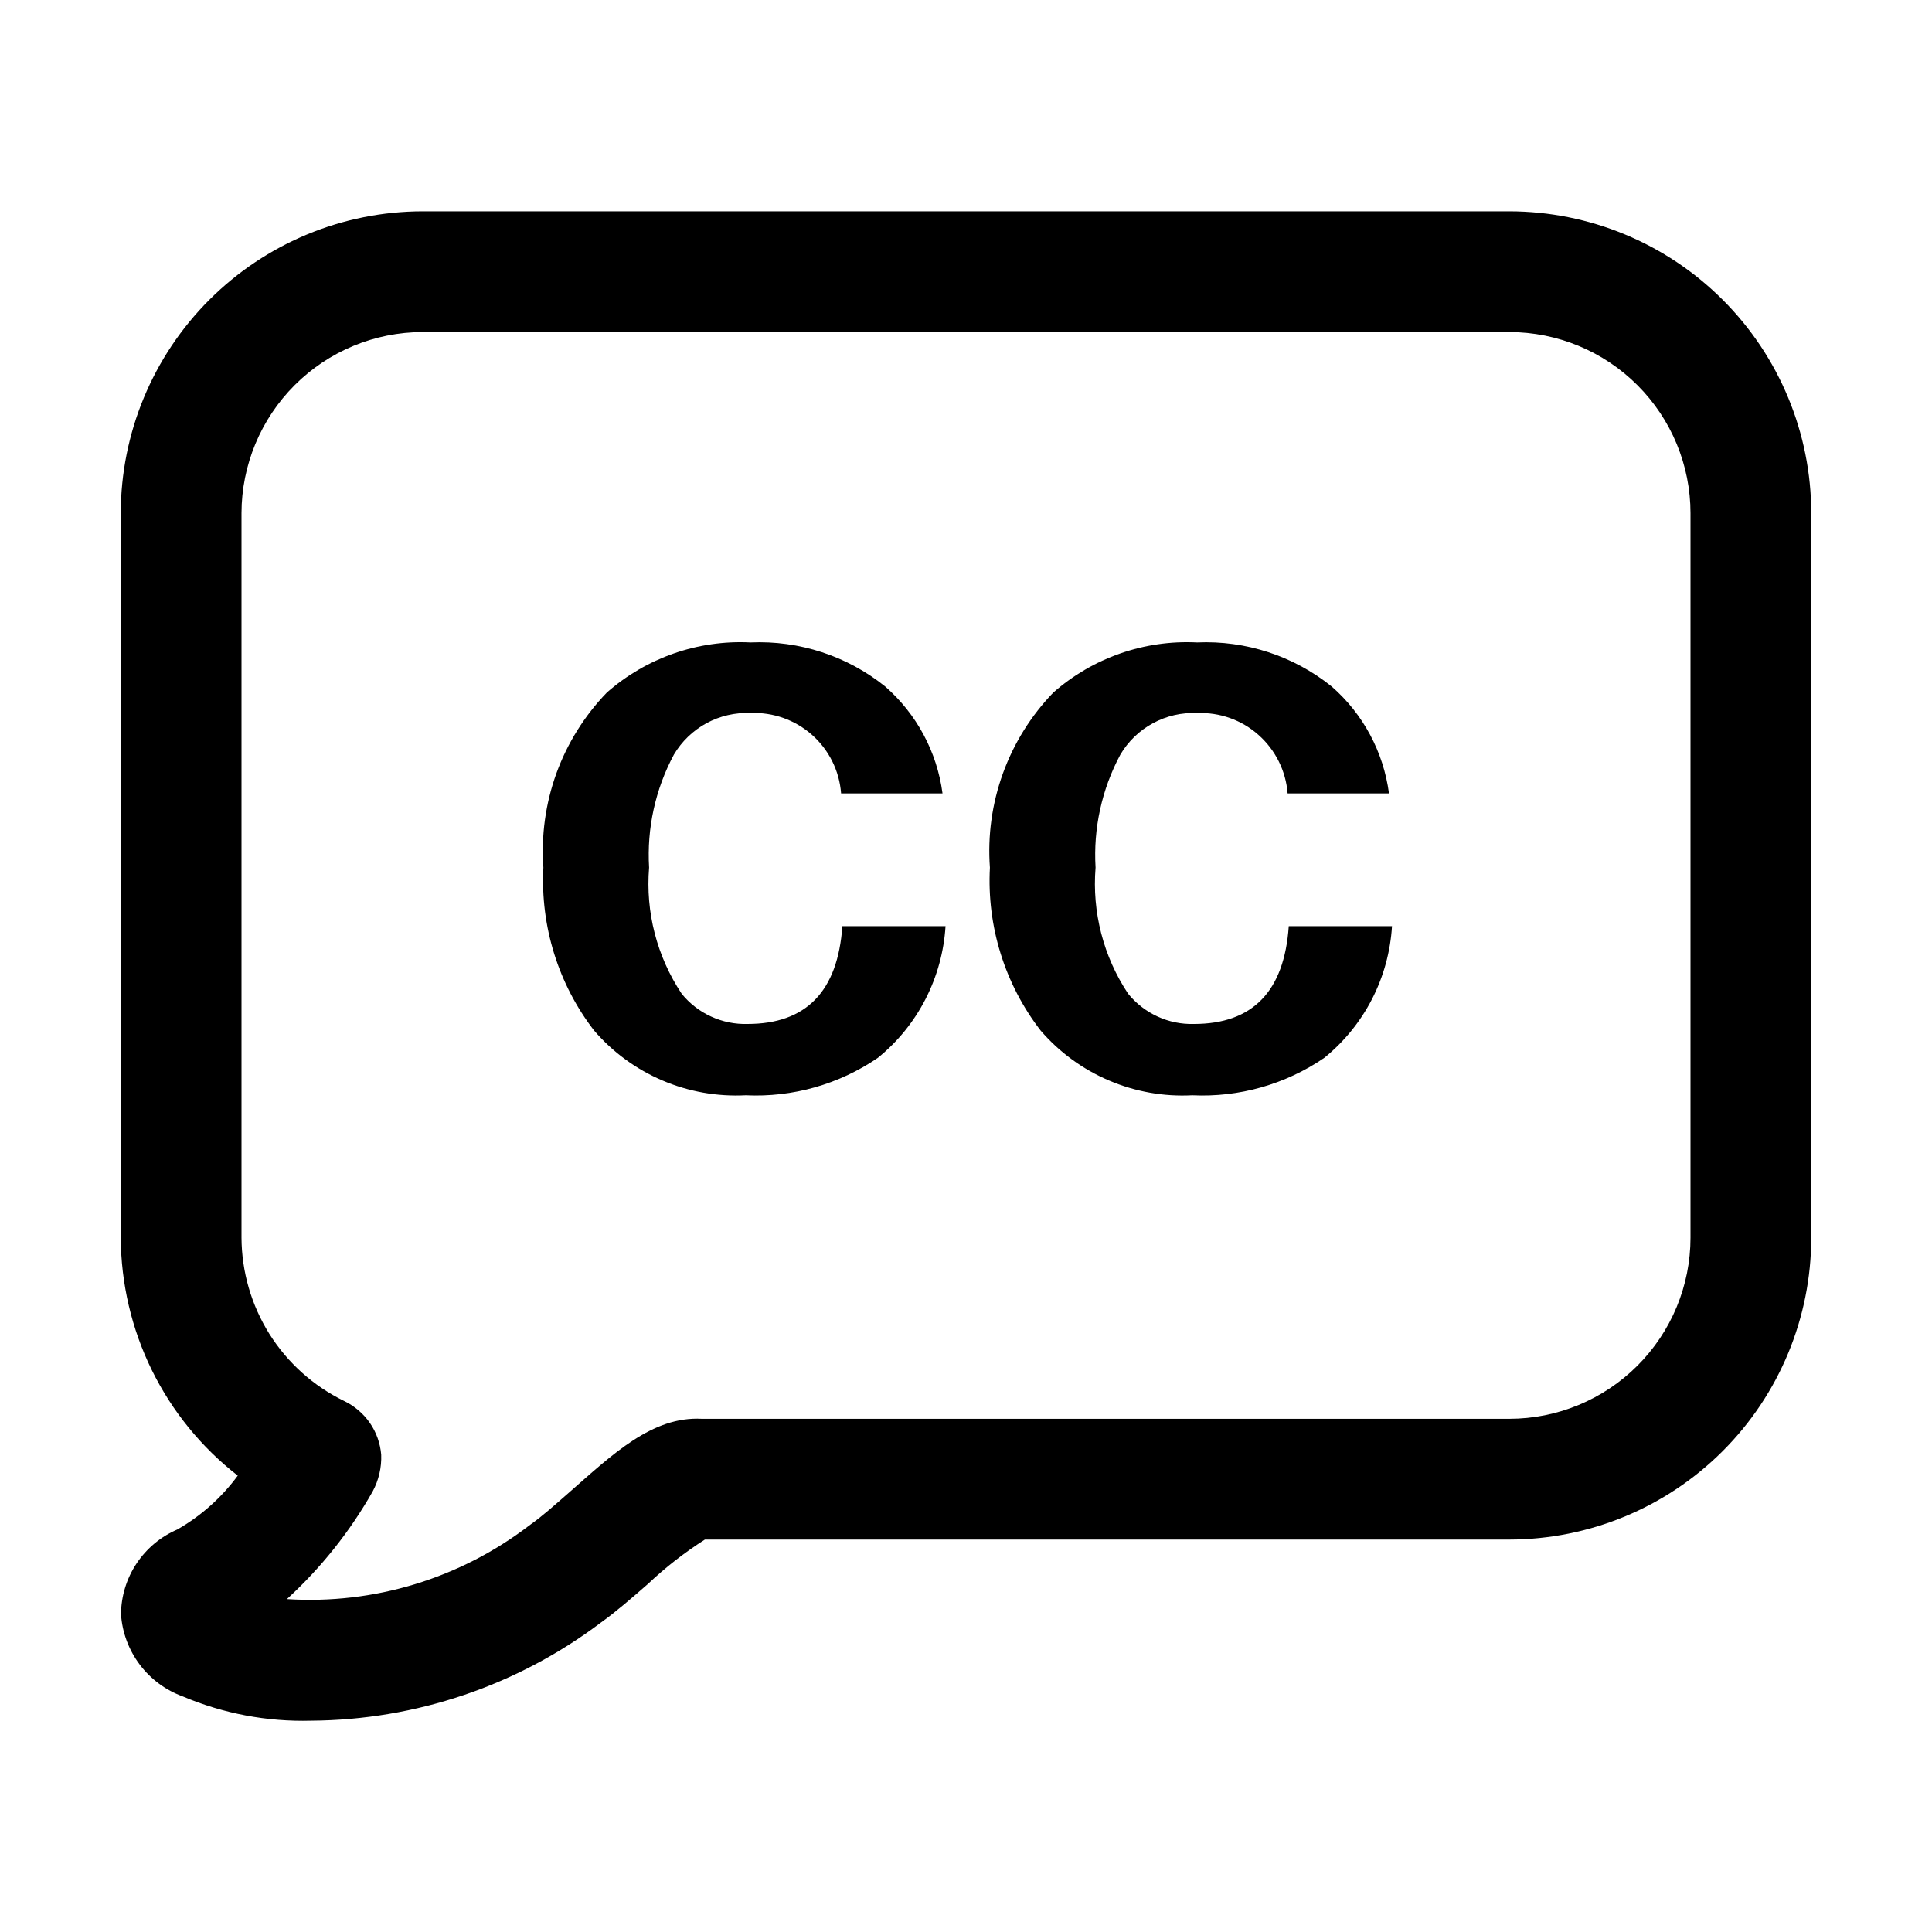
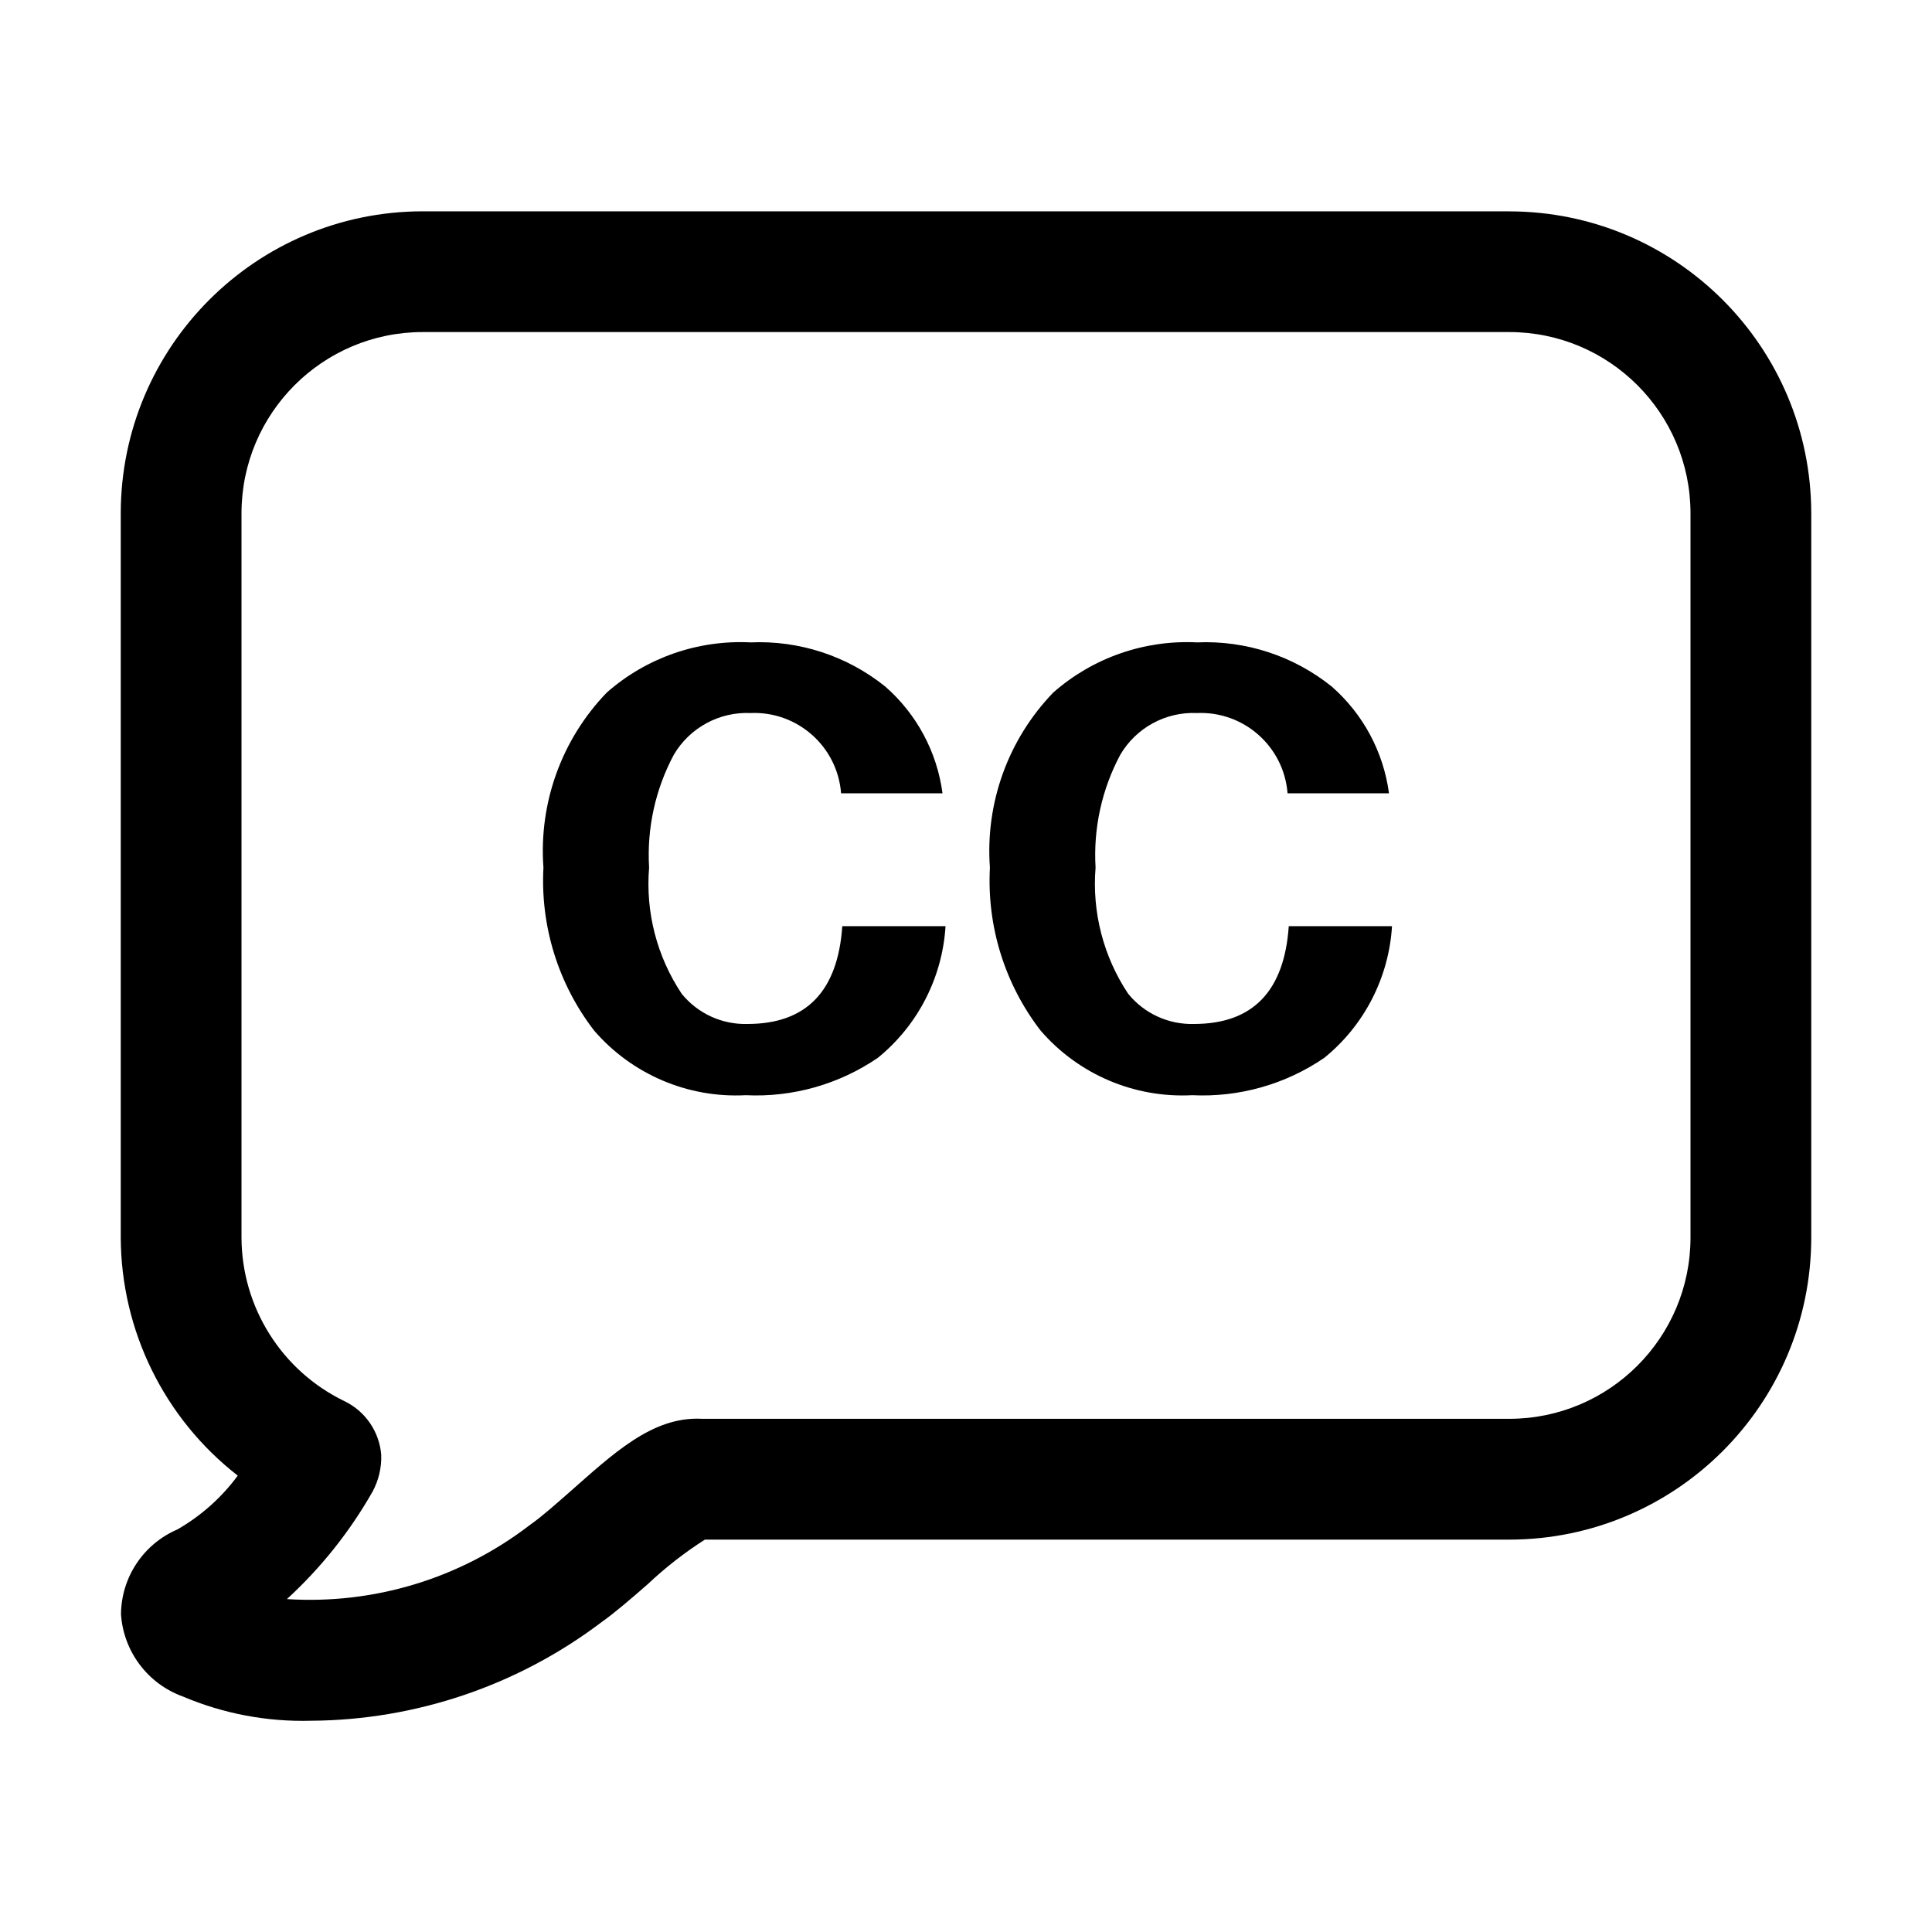
<svg xmlns="http://www.w3.org/2000/svg" width="32" height="32" viewBox="0 0 32 32">
-   <path d="M25 3.5H7C5.675 3.502 4.404 4.029 3.467 4.966C2.529 5.904 2.002 7.174 2 8.5V20.5C2.004 21.261 2.18 22.011 2.515 22.694C2.851 23.377 3.337 23.974 3.938 24.441C3.67 24.805 3.329 25.109 2.937 25.333C2.662 25.451 2.428 25.647 2.262 25.896C2.096 26.145 2.007 26.437 2.004 26.736C2.024 27.038 2.132 27.328 2.314 27.57C2.496 27.812 2.745 27.996 3.03 28.099C3.701 28.383 4.425 28.52 5.154 28.5C6.889 28.489 8.574 27.917 9.958 26.871C10.192 26.704 10.457 26.475 10.732 26.235C11.022 25.961 11.338 25.714 11.675 25.5H25C26.326 25.498 27.597 24.971 28.534 24.034C29.472 23.096 29.999 21.826 30 20.5V8.5C29.999 7.174 29.472 5.904 28.534 4.966C27.597 4.029 26.326 3.502 25 3.5ZM28 20.5C28 21.295 27.683 22.058 27.121 22.62C26.558 23.183 25.796 23.499 25 23.5H11.628C10.801 23.454 10.144 24.091 9.415 24.73C9.192 24.925 8.979 25.115 8.791 25.248L8.764 25.268C7.618 26.145 6.193 26.578 4.752 26.486C5.316 25.97 5.795 25.369 6.172 24.704C6.273 24.517 6.322 24.307 6.314 24.095C6.298 23.906 6.234 23.724 6.126 23.568C6.018 23.412 5.871 23.287 5.7 23.205C5.192 22.958 4.764 22.574 4.463 22.096C4.163 21.617 4.003 21.065 4 20.5V8.5C4.001 7.705 4.318 6.942 4.88 6.38C5.443 5.817 6.205 5.501 7 5.5H25C25.796 5.501 26.558 5.817 27.121 6.38C27.683 6.942 28 7.705 28 8.5V20.5Z M12.381 16.96C12.174 16.966 11.967 16.924 11.778 16.837C11.589 16.751 11.422 16.622 11.291 16.46C10.881 15.844 10.69 15.108 10.751 14.37C10.712 13.721 10.854 13.073 11.161 12.5C11.29 12.281 11.477 12.101 11.7 11.979C11.924 11.858 12.177 11.799 12.431 11.81C12.805 11.794 13.17 11.924 13.45 12.172C13.73 12.42 13.903 12.768 13.931 13.141H15.611C15.52 12.454 15.182 11.825 14.661 11.37C14.031 10.864 13.238 10.605 12.431 10.641C11.56 10.597 10.706 10.895 10.051 11.471C9.682 11.853 9.397 12.309 9.216 12.808C9.035 13.308 8.962 13.84 9 14.37C8.949 15.342 9.247 16.3 9.841 17.07C10.15 17.428 10.537 17.711 10.972 17.896C11.407 18.082 11.879 18.165 12.351 18.141C13.129 18.178 13.899 17.96 14.541 17.52C14.869 17.254 15.137 16.923 15.33 16.547C15.522 16.172 15.635 15.761 15.661 15.34H13.952C13.877 16.42 13.354 16.96 12.381 16.96Z M19.776 16.96C19.568 16.966 19.362 16.924 19.173 16.837C18.984 16.75 18.817 16.621 18.686 16.46C18.276 15.844 18.086 15.108 18.146 14.37C18.107 13.721 18.249 13.073 18.556 12.5C18.685 12.28 18.872 12.1 19.096 11.979C19.32 11.857 19.572 11.799 19.827 11.811C20.2 11.795 20.566 11.924 20.845 12.173C21.125 12.421 21.298 12.768 21.327 13.141H23.006C22.915 12.455 22.578 11.825 22.056 11.37C21.426 10.864 20.634 10.605 19.827 10.641C18.955 10.597 18.101 10.895 17.446 11.471C17.077 11.853 16.793 12.309 16.612 12.808C16.431 13.308 16.357 13.84 16.396 14.37C16.344 15.342 16.642 16.3 17.237 17.07C17.546 17.428 17.933 17.711 18.368 17.896C18.803 18.082 19.274 18.166 19.747 18.141C20.524 18.178 21.293 17.96 21.936 17.52C22.263 17.254 22.532 16.923 22.725 16.548C22.918 16.172 23.03 15.761 23.056 15.34H21.346C21.272 16.42 20.748 16.96 19.776 16.96Z" />
+   <path d="M25 3.5H7a5.006 5.006 0 0 0-5 5v12a5.02 5.02 0 0 0 1.938 3.941 3.248 3.248 0 0 1-1.001.892 1.542 1.542 0 0 0-.933 1.403A1.558 1.558 0 0 0 3.03 28.1a5.082 5.082 0 0 0 2.124.401 8.057 8.057 0 0 0 4.804-1.629c.234-.167.5-.396.774-.636.29-.274.606-.52.943-.735H25a5.006 5.006 0 0 0 5-5v-12a5.006 5.006 0 0 0-5-5Zm3 17a3.003 3.003 0 0 1-3 3H11.628c-.827-.046-1.484.59-2.213 1.23-.223.195-.436.385-.624.518l-.027.02a5.97 5.97 0 0 1-4.012 1.218 7.323 7.323 0 0 0 1.42-1.782c.1-.187.15-.397.142-.61a1.083 1.083 0 0 0-.614-.889A3.02 3.02 0 0 1 4 20.5v-12a3.003 3.003 0 0 1 3-3h18a3.003 3.003 0 0 1 3 3v12Z" />
+   <path d="M12.381 16.96a1.353 1.353 0 0 1-1.09-.5 3.281 3.281 0 0 1-.54-2.09 3.52 3.52 0 0 1 .41-1.87 1.404 1.404 0 0 1 1.27-.69 1.442 1.442 0 0 1 1.5 1.33h1.68a2.844 2.844 0 0 0-.95-1.77 3.328 3.328 0 0 0-2.23-.73 3.349 3.349 0 0 0-2.38.83 3.776 3.776 0 0 0-1.05 2.9c-.052.972.246 1.93.84 2.7a3.102 3.102 0 0 0 2.51 1.07 3.573 3.573 0 0 0 2.19-.62 3.05 3.05 0 0 0 1.12-2.18h-1.71c-.074 1.08-.597 1.62-1.57 1.62ZM19.776 16.96a1.355 1.355 0 0 1-1.09-.5 3.288 3.288 0 0 1-.54-2.09 3.522 3.522 0 0 1 .41-1.87 1.402 1.402 0 0 1 1.27-.69 1.443 1.443 0 0 1 1.5 1.33h1.68a2.849 2.849 0 0 0-.95-1.77 3.329 3.329 0 0 0-2.23-.73 3.35 3.35 0 0 0-2.38.83 3.778 3.778 0 0 0-1.05 2.9c-.052.972.246 1.93.84 2.7a3.1 3.1 0 0 0 2.51 1.07 3.57 3.57 0 0 0 2.19-.62 3.05 3.05 0 0 0 1.12-2.18h-1.71c-.074 1.08-.598 1.62-1.57 1.62Z" />
</svg>
